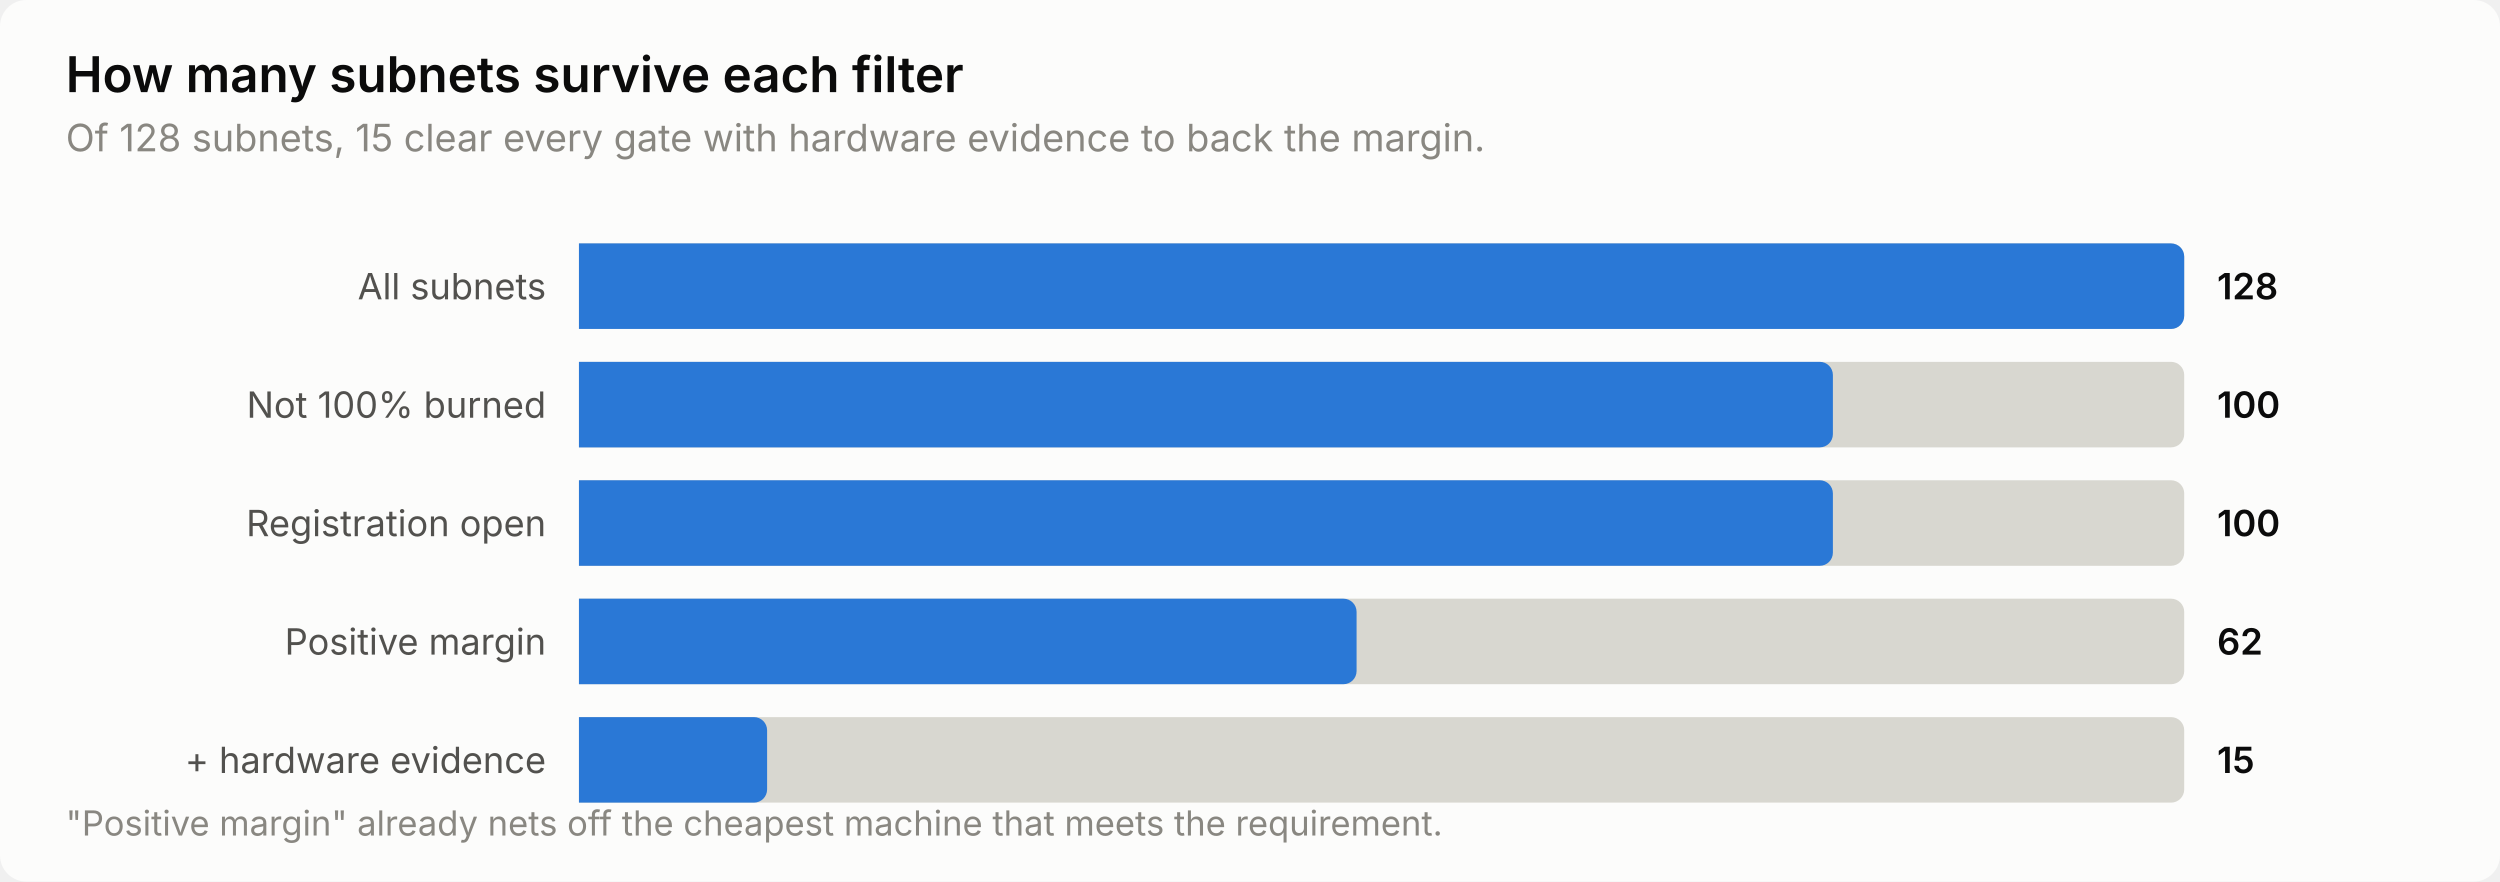
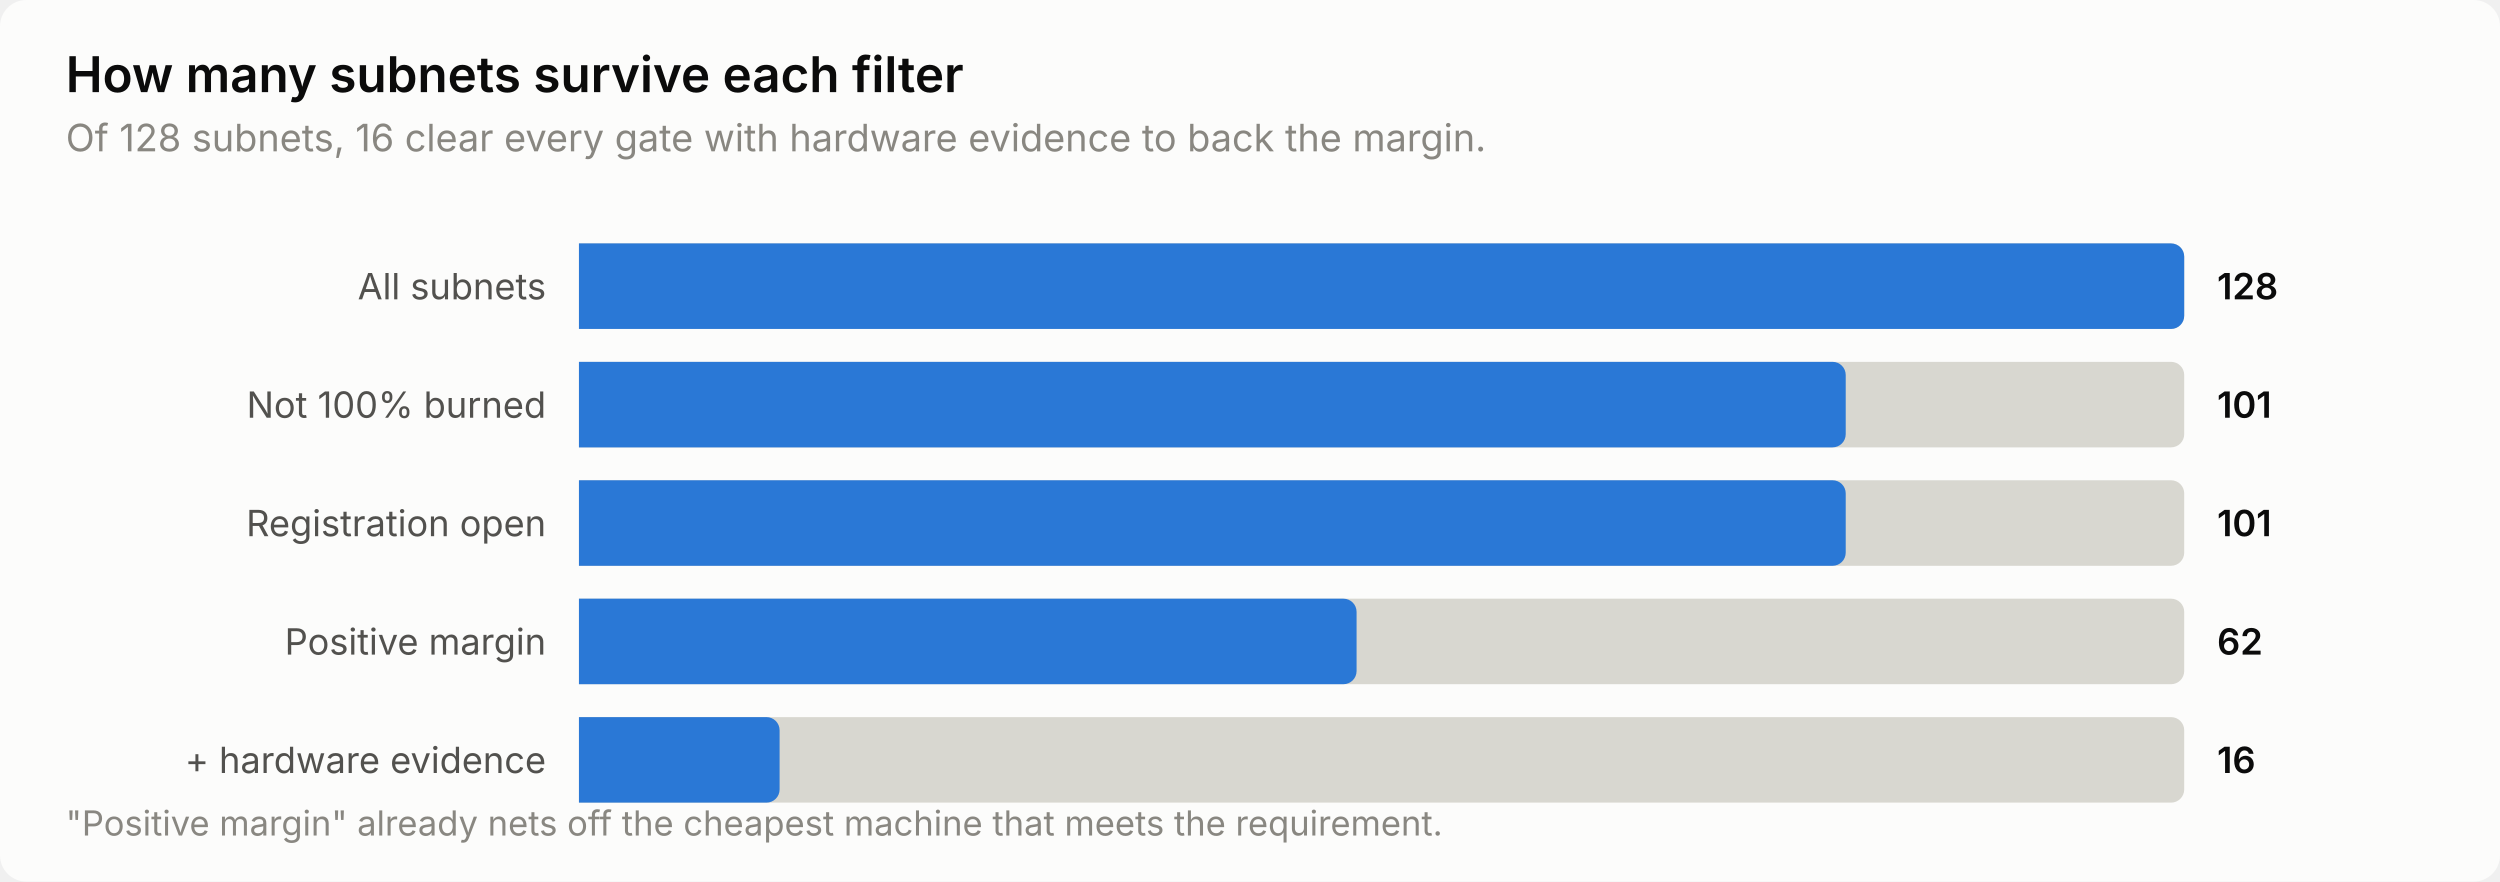
<svg xmlns="http://www.w3.org/2000/svg" width="760" height="268" viewBox="0 0 760 268" role="img" aria-label="How many subnets survive each filter">
  <style>
    text { font-family: system-ui, -apple-system, 'Segoe UI', sans-serif; }
    .t-title { font-size: 15px; font-weight: 600; }
    .t-sub { font-size: 11.5px; }
    .t-lab { font-size: 11px; }
    .t-val { font-size: 11px; font-weight: 600; font-variant-numeric: tabular-nums; }
    .t-tick { font-size: 10.5px; font-variant-numeric: tabular-nums; }

    .surface { fill: #fcfcfb; }
    .ink { fill: #0b0b0b; }
    .ink2 { fill: #52514e; }
    .muted { fill: #898781; }
    .grid { stroke: #e1e0d9; }
    .axis { stroke: #c3c2b7; }
    .accent { fill: #2a78d6; }
    .critical { fill: #d03b3b; }
    .deemph { fill: #d8d7d0; }

    @media (prefers-color-scheme: dark) {
      .surface { fill: #1a1a19; }
      .ink { fill: #ffffff; }
      .ink2 { fill: #c3c2b7; }
      .muted { fill: #898781; }
      .grid { stroke: #2c2c2a; }
      .axis { stroke: #383835; }
      .accent { fill: #3987e5; }
      .deemph { fill: #3a3a37; }
    }
</style>
  <rect class="surface" width="760" height="268" rx="8" />
  <text class="ink t-title" x="20" y="28">How many subnets survive each filter</text>
-   <text class="muted t-sub" x="20" y="46">Of 128 subnets, 15 clear every gate with hardware evidence to back the margin.</text>
+   <text class="muted t-sub" x="20" y="46">Of 128 subnets, 16 clear every gate with hardware evidence to back the margin.</text>
  <text class="ink2 t-lab" x="166" y="91" text-anchor="end">All subnets</text>
  <path class="deemph" d="M176.0,74.0 H660.0 a4.0,4.0 0 0 1 4.0,4.0 V96.0 a4.0,4.0 0 0 1 -4.0,4.0 H176.0 Z" />
  <path class="accent" d="M176.0,74.0 H660.0 a4.0,4.0 0 0 1 4.0,4.0 V96.0 a4.0,4.0 0 0 1 -4.0,4.0 H176.0 Z" />
  <text class="ink t-val" x="674" y="91">128</text>
  <text class="ink2 t-lab" x="166" y="127" text-anchor="end">Not 100% burned</text>
  <path class="deemph" d="M176.0,110.0 H660.0 a4.0,4.0 0 0 1 4.0,4.0 V132.0 a4.0,4.0 0 0 1 -4.0,4.0 H176.0 Z" />
-   <path class="accent" d="M176.0,110.0 H553.2 a4.0,4.0 0 0 1 4.0,4.0 V132.0 a4.0,4.0 0 0 1 -4.0,4.0 H176.0 Z" />
-   <text class="ink t-val" x="674" y="127">100</text>
+   <path class="accent" d="M176.0,110.0 H557.1 a4.0,4.0 0 0 1 4.0,4.0 V132.0 a4.0,4.0 0 0 1 -4.0,4.0 H176.0 Z" />
+   <text class="ink t-val" x="674" y="127">101</text>
  <text class="ink2 t-lab" x="166" y="163" text-anchor="end">Registration open</text>
  <path class="deemph" d="M176.0,146.0 H660.0 a4.0,4.0 0 0 1 4.0,4.0 V168.0 a4.0,4.0 0 0 1 -4.0,4.0 H176.0 Z" />
-   <path class="accent" d="M176.0,146.0 H553.2 a4.0,4.0 0 0 1 4.0,4.0 V168.0 a4.0,4.0 0 0 1 -4.0,4.0 H176.0 Z" />
-   <text class="ink t-val" x="674" y="163">100</text>
+   <path class="accent" d="M176.0,146.0 H557.1 a4.0,4.0 0 0 1 4.0,4.0 V168.0 a4.0,4.0 0 0 1 -4.0,4.0 H176.0 Z" />
+   <text class="ink t-val" x="674" y="163">101</text>
  <text class="ink2 t-lab" x="166" y="199" text-anchor="end">Positive margin</text>
  <path class="deemph" d="M176.0,182.0 H660.0 a4.0,4.0 0 0 1 4.0,4.0 V204.0 a4.0,4.0 0 0 1 -4.0,4.0 H176.0 Z" />
  <path class="accent" d="M176.0,182.0 H408.4 a4.0,4.0 0 0 1 4.0,4.0 V204.0 a4.0,4.0 0 0 1 -4.0,4.0 H176.0 Z" />
  <text class="ink t-val" x="674" y="199">62</text>
  <text class="ink2 t-lab" x="166" y="235" text-anchor="end">+ hardware evidence</text>
  <path class="deemph" d="M176.0,218.0 H660.0 a4.0,4.0 0 0 1 4.0,4.0 V240.0 a4.0,4.0 0 0 1 -4.0,4.0 H176.0 Z" />
-   <path class="accent" d="M176.0,218.0 H229.2 a4.0,4.0 0 0 1 4.0,4.0 V240.0 a4.0,4.0 0 0 1 -4.0,4.0 H176.0 Z" />
-   <text class="ink t-val" x="674" y="235">15</text>
+   <path class="accent" d="M176.0,218.0 H233.0 a4.0,4.0 0 0 1 4.0,4.0 V240.0 a4.0,4.0 0 0 1 -4.0,4.0 H176.0 Z" />
+   <text class="ink t-val" x="674" y="235">16</text>
  <text class="muted t-tick" x="20" y="254">"Positive margin" already nets off the cheapest machine that meets the requirement.</text>
</svg>
